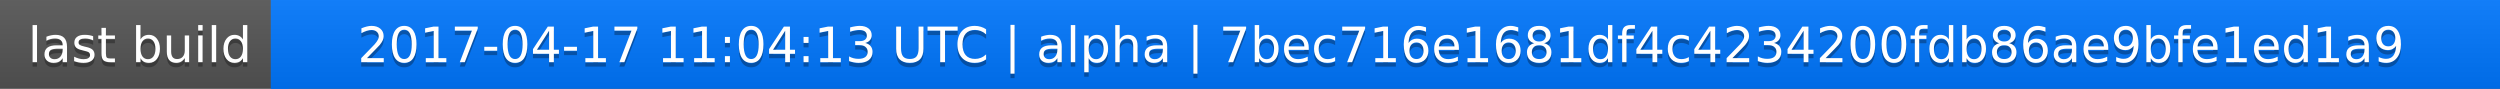
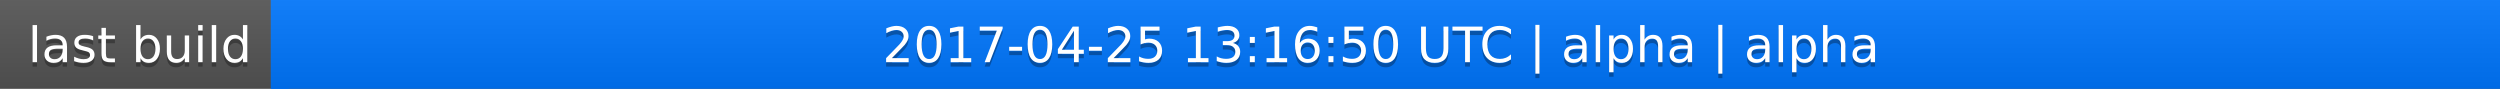
<svg xmlns="http://www.w3.org/2000/svg" width="563" height="20">
  <linearGradient id="a" x2="0" y2="100%">
    <stop offset="0" stop-color="#bbb" stop-opacity=".1" />
    <stop offset="1" stop-opacity=".1" />
  </linearGradient>
  <rect rx="0" width="563" height="20" fill="#555" />
  <rect rx="0" x="61" width="502" height="20" fill="#07f" />
  <path fill="#07f" d="M61 0h4v20h-4z" />
  <rect rx="0" width="563" height="20" fill="url(#a)" />
  <g fill="#fff" text-anchor="middle" font-family="DejaVu Sans,Verdana,Geneva,sans-serif" font-size="11">
    <text x="31.5" y="15" fill="#010101" fill-opacity=".3">last build</text>
    <text x="31.5" y="14">last build</text>
-     <text x="311" y="15" fill="#010101" fill-opacity=".3">2017-04-17 11:04:13 UTC | alpha | 7bec716e1681df4c4234200fdb86ae9bfe1ed1a9</text>
-     <text x="311" y="14">2017-04-17 11:04:13 UTC | alpha | 7bec716e1681df4c4234200fdb86ae9bfe1ed1a9</text>
+     <text x="311" y="15" fill="#010101" fill-opacity=".3">2017-04-25 13:16:50 UTC | alpha | alpha</text>
+     <text x="311" y="14">2017-04-25 13:16:50 UTC | alpha | alpha</text>
  </g>
</svg>
